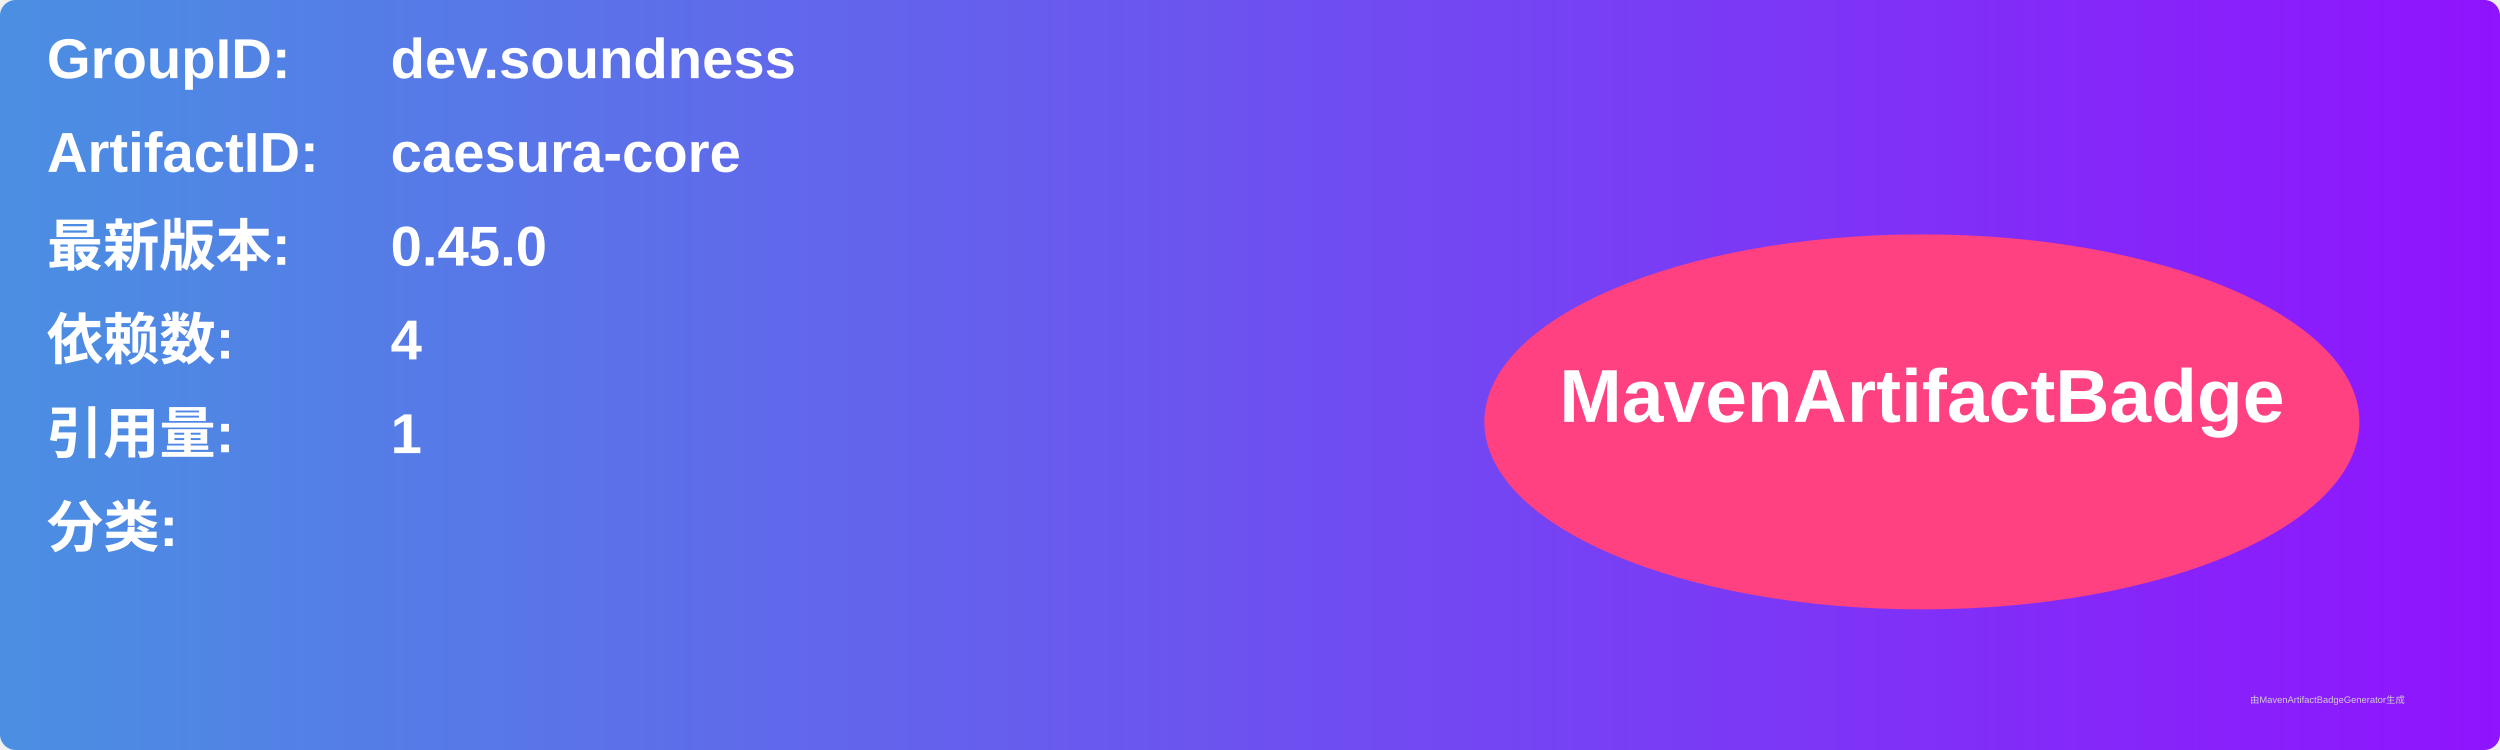
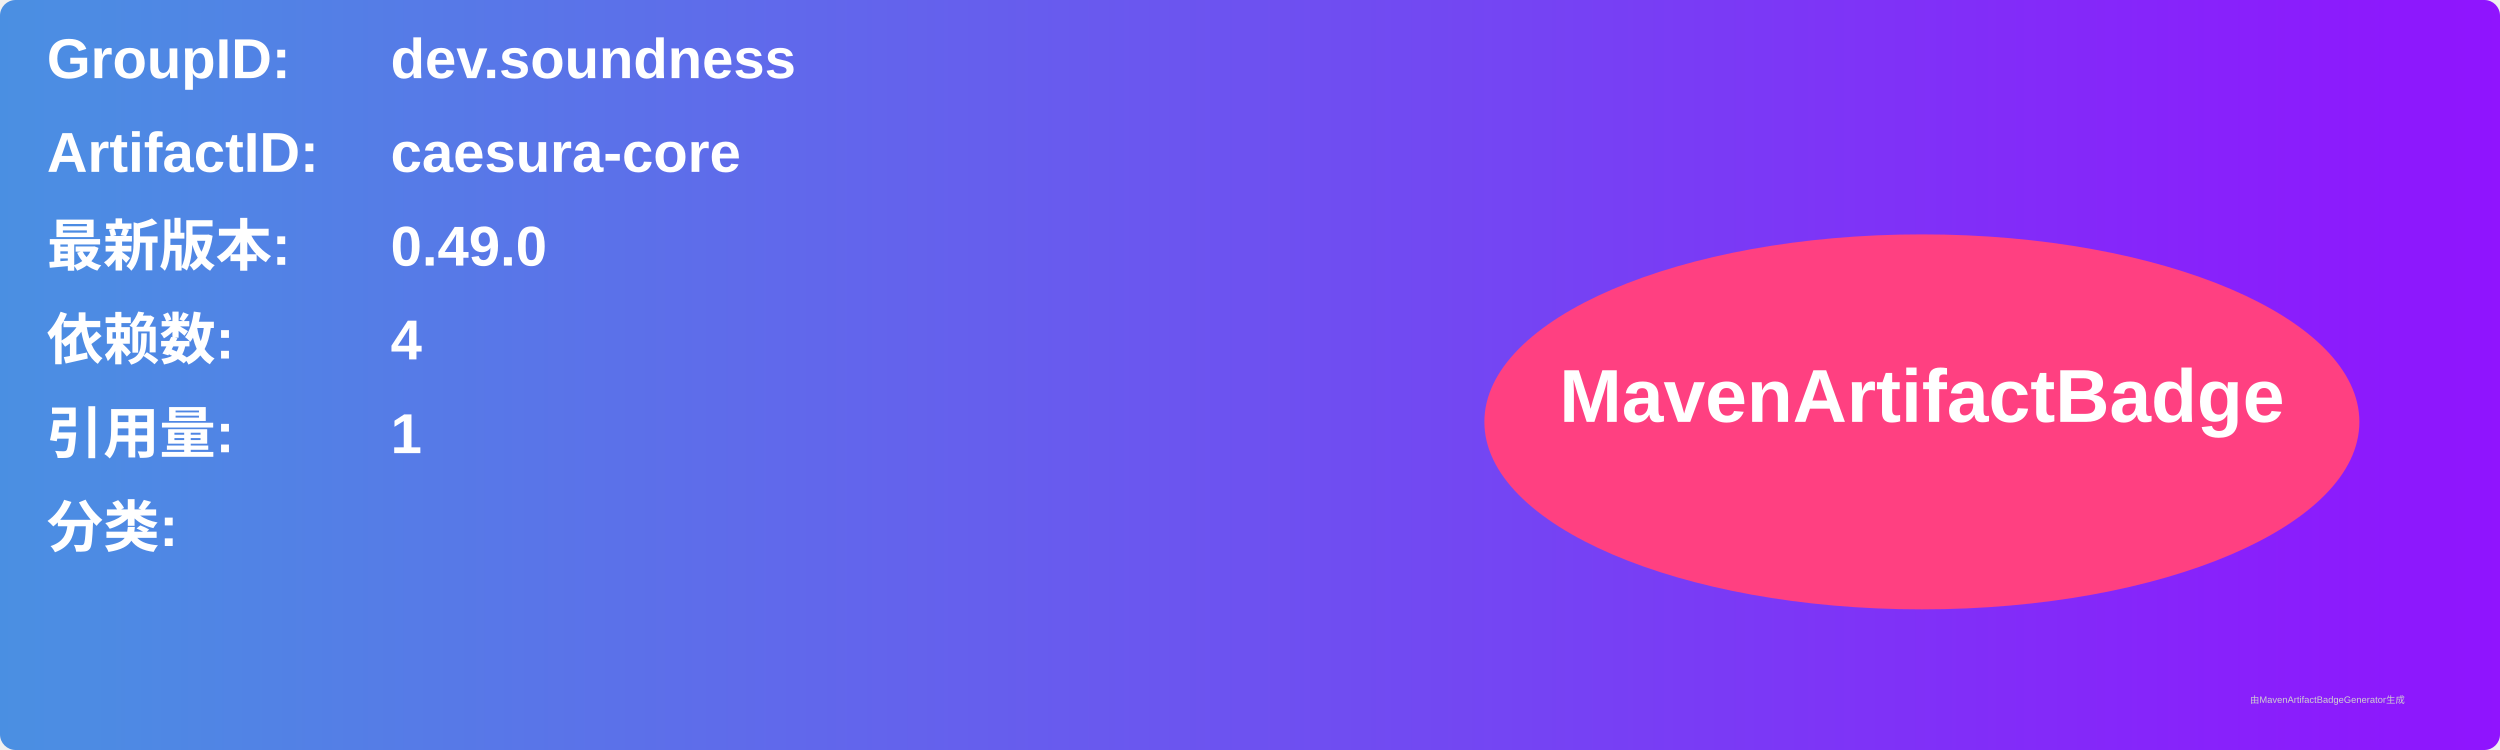
<svg xmlns="http://www.w3.org/2000/svg" width="800" height="240" viewBox="0 0 800 240">
  <linearGradient id="grad" x1="0%" y1="0%" x2="100%" y2="0%">
    <stop offset="0%" stop-color="#4a90e2" />
    <stop offset="100%" stop-color="#9013fe" />
  </linearGradient>
  <rect width="100%" height="100%" rx="5" ry="5" fill="url(#grad)" />
  <g transform="translate(15, 15)">
    <text x="0" y="10" font-family="Arial" font-size="18" fill="white" font-weight="bold" width="260">GroupID:</text>
    <text x="110" y="10" font-family="Arial" font-size="18" fill="white" font-weight="bold" width="460">dev.soundness</text>
    <text x="0" y="40" font-family="Arial" font-size="18" fill="white" font-weight="bold" width="260">ArtifactID:</text>
    <text x="110" y="40" font-family="Arial" font-size="18" fill="white" font-weight="bold" width="460">caesura-core</text>
    <text x="0" y="70" font-family="Arial" font-size="18" fill="white" font-weight="bold">最新版本:</text>
    <text x="110" y="70" font-family="Arial" font-size="18" fill="white" font-weight="bold">
-       <tspan font-weight="bold">0.45.0</tspan>
+       <tspan font-weight="bold">0.49.0</tspan>
    </text>
    <text x="0" y="100" font-family="Arial" font-size="18" fill="white" font-weight="bold">依赖数: </text>
    <text x="110" y="100" font-family="Arial" font-size="18" fill="white">
      <tspan font-weight="bold">4</tspan>
    </text>
    <text x="0" y="130" font-family="Arial" font-size="18" fill="white" font-weight="bold">引用量: </text>
    <text x="110" y="130" font-family="Arial" font-size="18" fill="white">
      <tspan font-weight="bold">1</tspan>
    </text>
    <text x="0" y="160" font-family="Arial" font-size="18" fill="white" font-weight="bold">分类:</text>
    <text x="10" y="190" font-family="Arial" font-size="10" fill="white">
      <tspan font-weight="bold" />
    </text>
    <ellipse cx="600" cy="120" rx="140" ry="60" fill="#ff4081" />
    <text x="600" y="120" text-anchor="middle" font-family="Arial" font-size="24" fill="white" font-weight="bold">MavenArtifactBadge</text>
  </g>
  <text x="720" y="225" font-family="Arial" font-size="3" fill="#d0d0d0">由MavenArtifactBadgeGenerator生成</text>
</svg>
